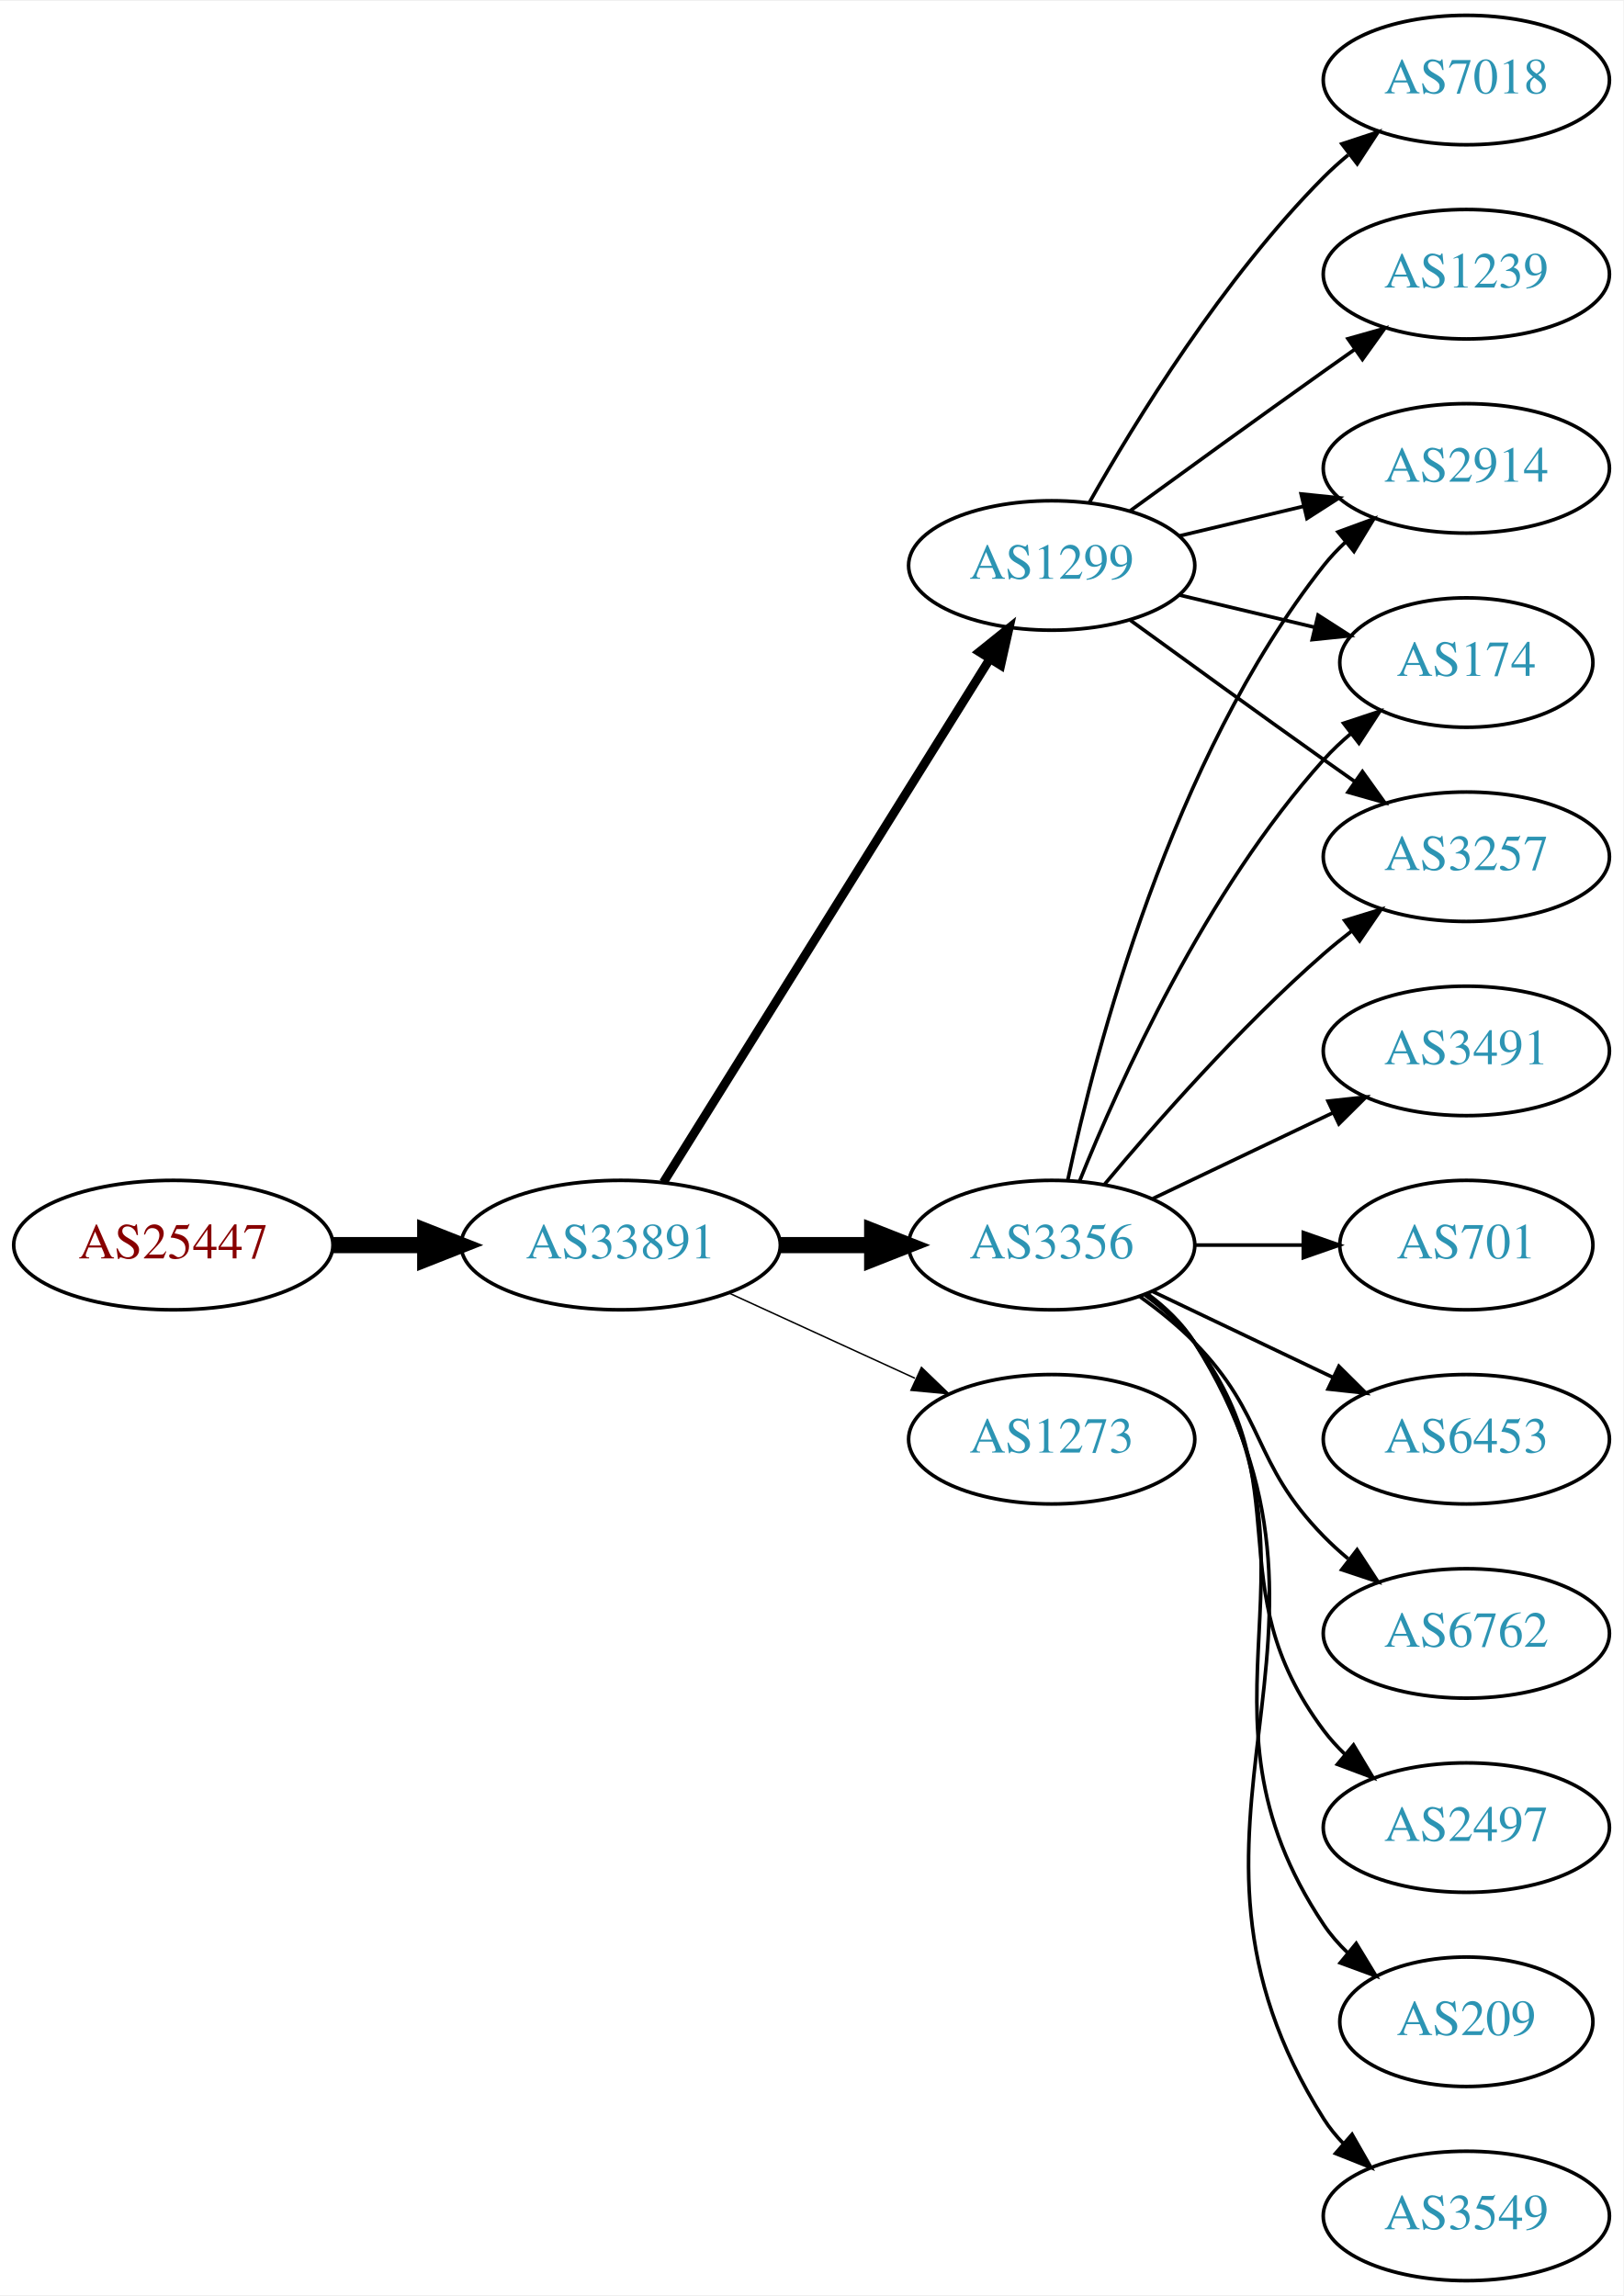
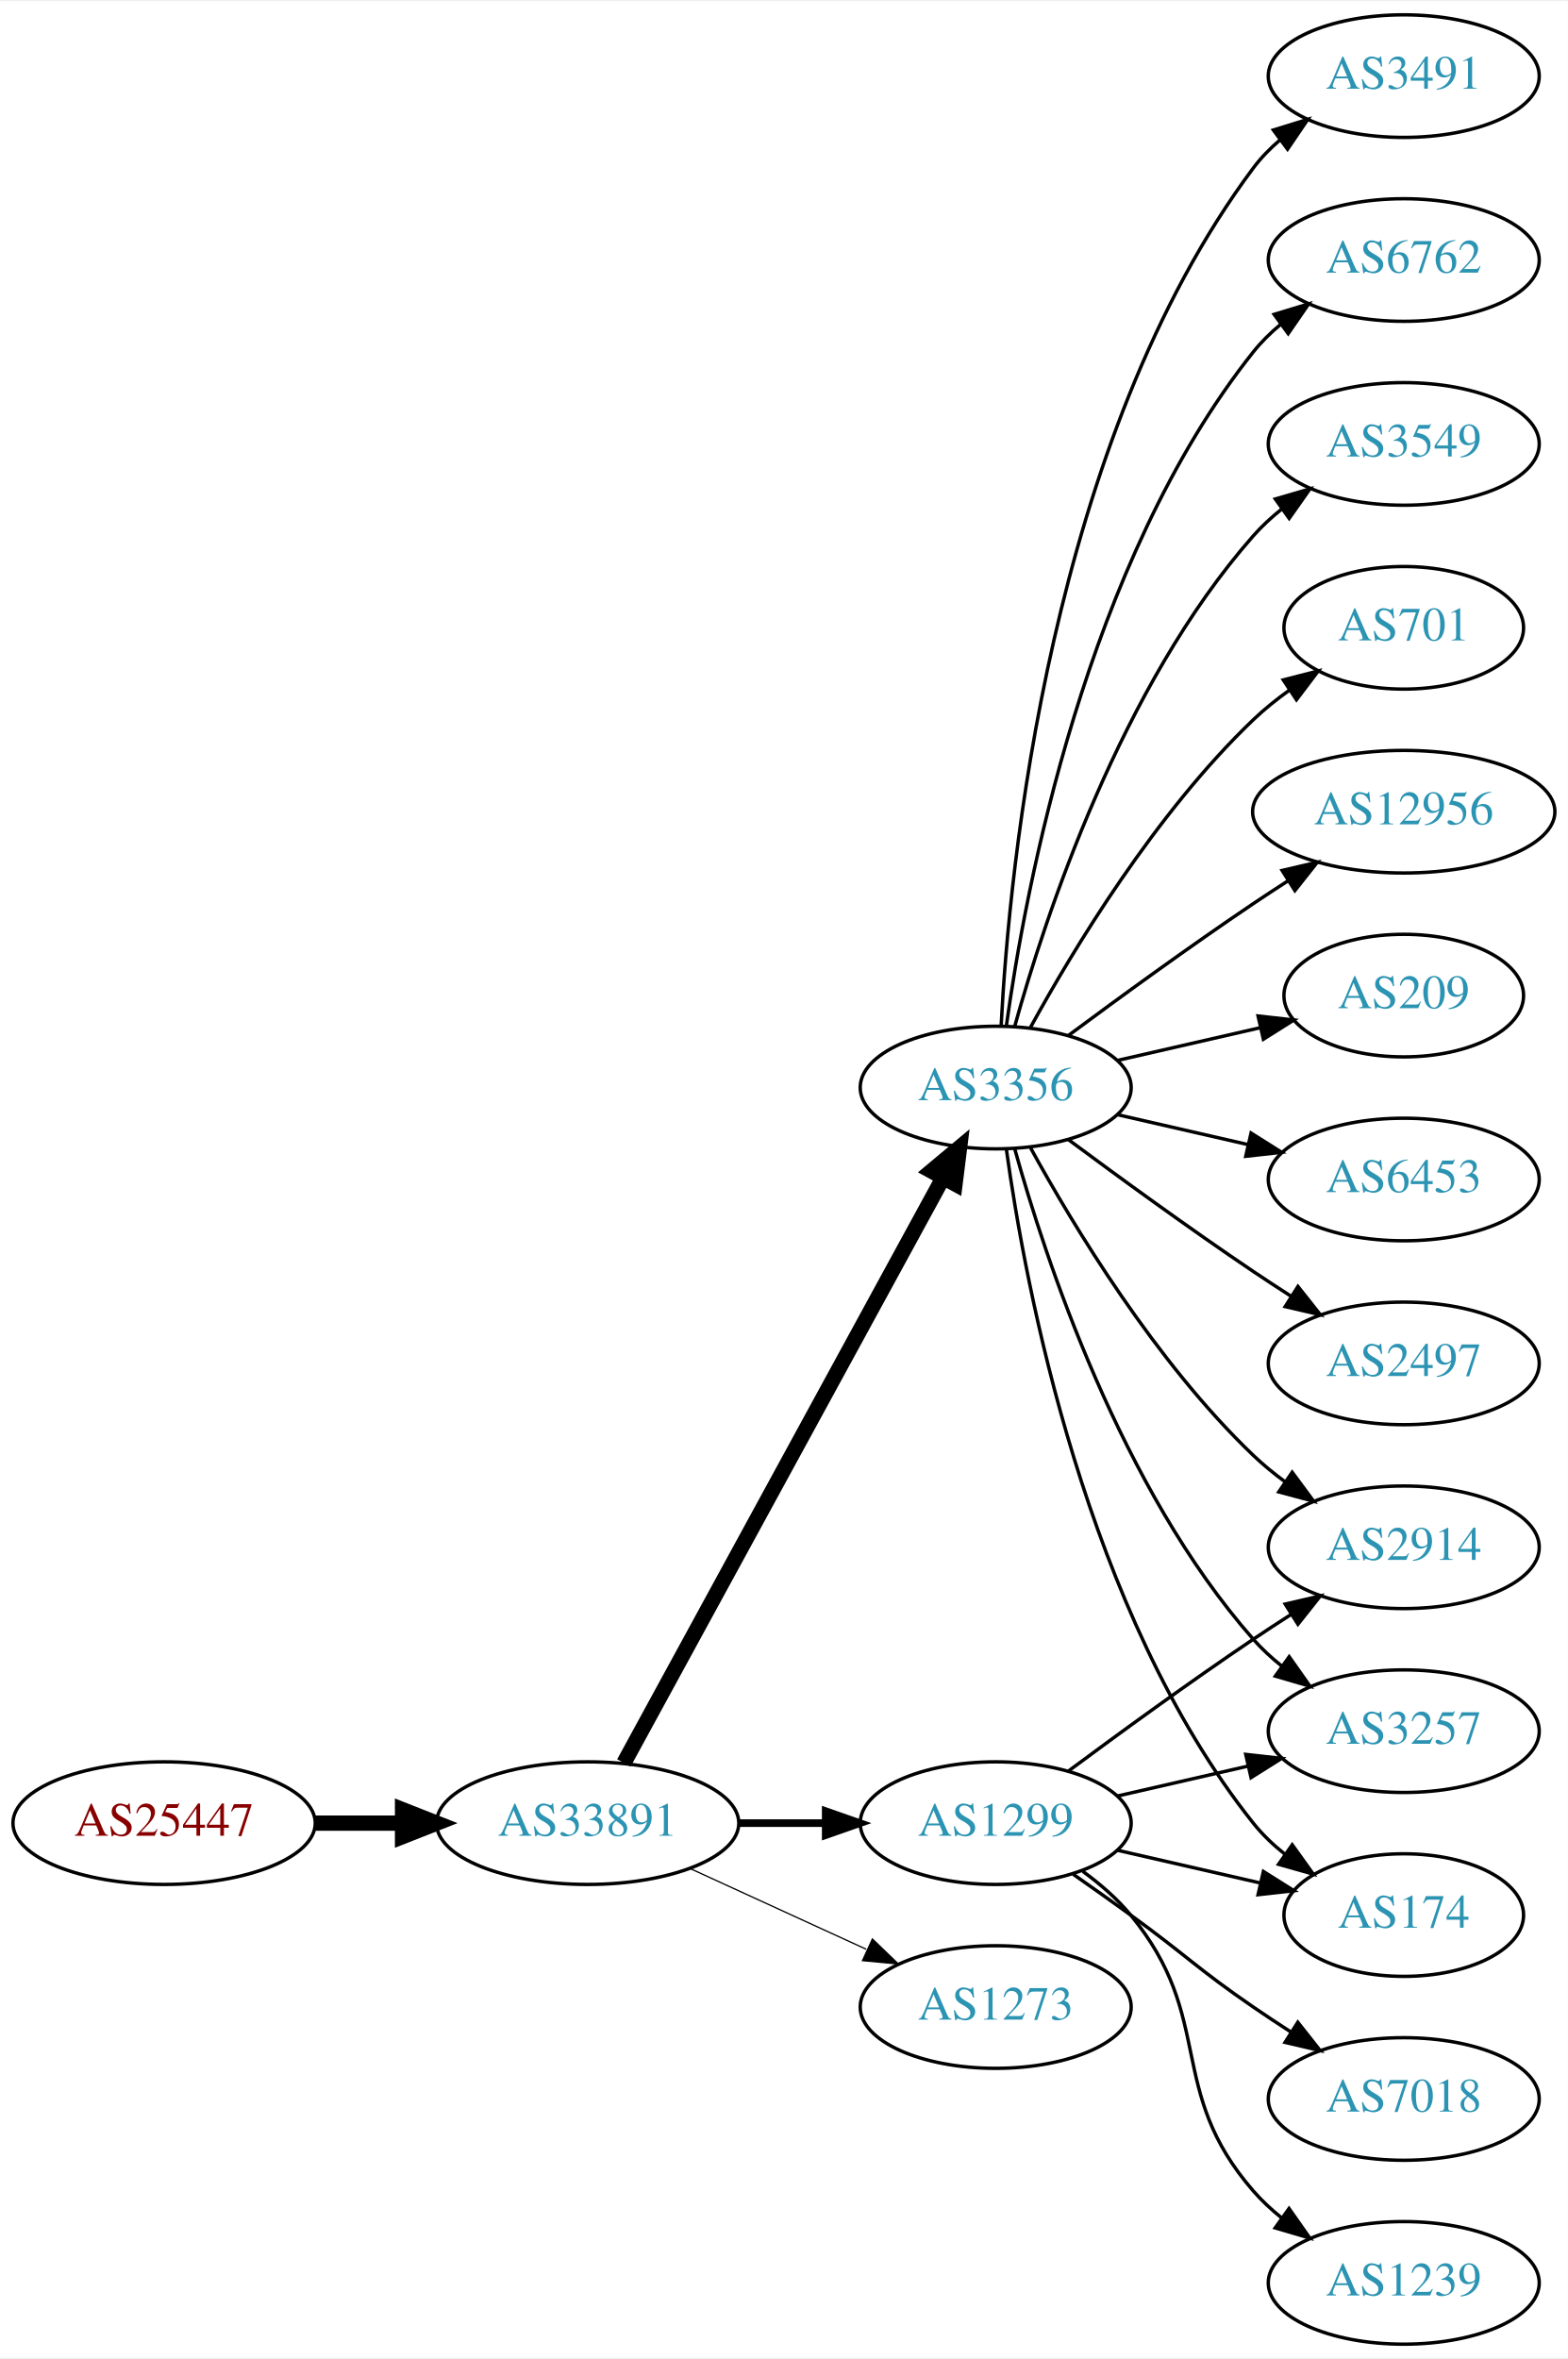
- <svg xmlns="http://www.w3.org/2000/svg" xmlns:xlink="http://www.w3.org/1999/xlink" width="451pt" height="638pt" viewBox="0.00 0.00 451.37 638.00">
-   <g id="graph0" class="graph" transform="scale(1 1) rotate(0) translate(4 634)">
-     <polygon fill="white" stroke="none" points="-4,4 -4,-634 447.37,-634 447.37,4 -4,4" />
+ <svg xmlns="http://www.w3.org/2000/svg" xmlns:xlink="http://www.w3.org/1999/xlink" width="460pt" height="692pt" viewBox="0.00 0.00 460.47 692.00">
+   <g id="graph0" class="graph" transform="scale(1 1) rotate(0) translate(4 688)">
+     <polygon fill="white" stroke="none" points="-4,4 -4,-688 456.469,-688 456.469,4 -4,4" />
    <g id="node1" class="node">
      <g id="a_node1">
        <a xlink:href="/asn/25447" xlink:title="AS25447 ~ Hackl-Str. 1, Object 2 [AT]">
-           <ellipse fill="#ffffff" stroke="black" cx="44.196" cy="-288" rx="44.393" ry="18" />
-           <text text-anchor="middle" x="44.196" y="-284.3" font-family="Times,serif" font-size="14.00" fill="#880000">AS25447</text>
+           <ellipse fill="#ffffff" stroke="black" cx="44.196" cy="-153" rx="44.393" ry="18" />
+           <text text-anchor="middle" x="44.196" y="-149.3" font-family="Times,serif" font-size="14.00" fill="#880000">AS25447</text>
        </a>
      </g>
    </g>
    <g id="node2" class="node">
      <g id="a_node2">
        <a xlink:href="/asn/33891" xlink:title="AS33891 ~ CORE-BACKBONE GMBH GLOBAL NETWORK [DE]">
-           <ellipse fill="#ffffff" stroke="black" cx="168.588" cy="-288" rx="44.393" ry="18" />
-           <text text-anchor="middle" x="168.588" y="-284.3" font-family="Times,serif" font-size="14.00" fill="#2c94b3">AS33891</text>
+           <ellipse fill="#ffffff" stroke="black" cx="168.588" cy="-153" rx="44.393" ry="18" />
+           <text text-anchor="middle" x="168.588" y="-149.3" font-family="Times,serif" font-size="14.00" fill="#2c94b3">AS33891</text>
        </a>
      </g>
    </g>
    <g id="edge1" class="edge">
-       <path fill="none" stroke="black" stroke-width="4.5" d="M88.692,-288C96.898,-288 105.569,-288 114.041,-288" />
-       <polygon fill="black" stroke="black" stroke-width="4.5" points="114.233,-291.938 124.233,-288 114.233,-284.063 114.233,-291.938" />
+       <path fill="none" stroke="black" stroke-width="4.5" d="M88.692,-153C96.898,-153 105.569,-153 114.041,-153" />
+       <polygon fill="black" stroke="black" stroke-width="4.5" points="114.233,-156.938 124.233,-153 114.233,-149.063 114.233,-156.938" />
    </g>
    <g id="node3" class="node">
      <g id="a_node3">
-         <a xlink:href="/asn/1299" xlink:title="AS1299 ~ Telia Carrier [EU]">
-           <ellipse fill="#ffffff" stroke="black" cx="288.431" cy="-477" rx="39.794" ry="18" />
-           <text text-anchor="middle" x="288.431" y="-473.3" font-family="Times,serif" font-size="14.00" fill="#2c94b3">AS1299</text>
+         <a xlink:href="/asn/3356" xlink:title="AS3356 ~ Level 3 Parent, LLC [US]">
+           <ellipse fill="#ffffff" stroke="black" cx="288.431" cy="-369" rx="39.794" ry="18" />
+           <text text-anchor="middle" x="288.431" y="-365.3" font-family="Times,serif" font-size="14.00" fill="#2c94b3">AS3356</text>
        </a>
      </g>
    </g>
    <g id="edge2" class="edge">
-       <path fill="none" stroke="black" stroke-width="2.455" d="M180.463,-305.442C201.247,-338.775 246.707,-411.686 271.136,-450.866" />
-       <polygon fill="black" stroke="black" stroke-width="2.455" points="268.321,-452.966 276.582,-459.6 274.261,-449.263 268.321,-452.966" />
+       <path fill="none" stroke="black" stroke-width="4.5" d="M179.232,-170.676C199.913,-208.584 248.626,-297.873 273.005,-342.559" />
+       <polygon fill="black" stroke="black" stroke-width="4.5" points="269.573,-344.49 277.819,-351.383 276.486,-340.718 269.573,-344.49" />
    </g>
    <g id="node4" class="node">
      <g id="a_node4">
-         <a xlink:href="/asn/3356" xlink:title="AS3356 ~ Level 3 Parent, LLC [US]">
-           <ellipse fill="#ffffff" stroke="black" cx="288.431" cy="-288" rx="39.794" ry="18" />
-           <text text-anchor="middle" x="288.431" y="-284.3" font-family="Times,serif" font-size="14.00" fill="#2c94b3">AS3356</text>
+         <a xlink:href="/asn/1299" xlink:title="AS1299 ~ Telia Carrier [EU]">
+           <ellipse fill="#ffffff" stroke="black" cx="288.431" cy="-153" rx="39.794" ry="18" />
+           <text text-anchor="middle" x="288.431" y="-149.3" font-family="Times,serif" font-size="14.00" fill="#2c94b3">AS1299</text>
        </a>
      </g>
    </g>
    <g id="edge3" class="edge">
-       <path fill="none" stroke="black" stroke-width="4.5" d="M212.799,-288C221.112,-288 229.875,-288 238.357,-288" />
-       <polygon fill="black" stroke="black" stroke-width="4.5" points="238.516,-291.938 248.516,-288 238.516,-284.063 238.516,-291.938" />
+       <path fill="none" stroke="black" stroke-width="2.25" d="M212.799,-153C221.112,-153 229.875,-153 238.357,-153" />
+       <polygon fill="black" stroke="black" stroke-width="2.25" points="238.516,-156.5 248.516,-153 238.516,-149.5 238.516,-156.5" />
    </g>
    <g id="node5" class="node">
      <g id="a_node5">
        <a xlink:href="/asn/1273" xlink:title="AS1273 ~ Vodafone Group PLC [EU]">
-           <ellipse fill="#ffffff" stroke="black" cx="288.431" cy="-234" rx="39.794" ry="18" />
-           <text text-anchor="middle" x="288.431" y="-230.3" font-family="Times,serif" font-size="14.00" fill="#2c94b3">AS1273</text>
+           <ellipse fill="#ffffff" stroke="black" cx="288.431" cy="-99" rx="39.794" ry="18" />
+           <text text-anchor="middle" x="288.431" y="-95.3" font-family="Times,serif" font-size="14.00" fill="#2c94b3">AS1273</text>
        </a>
      </g>
    </g>
    <g id="edge4" class="edge">
-       <path fill="none" stroke="black" stroke-width="0.409" d="M198.718,-274.652C214.329,-267.498 233.727,-258.609 250.399,-250.97" />
-       <polygon fill="black" stroke="black" stroke-width="0.409" points="252.218,-253.986 259.851,-246.638 249.302,-247.622 252.218,-253.986" />
+       <path fill="none" stroke="black" stroke-width="0.375" d="M198.718,-139.652C214.329,-132.498 233.727,-123.609 250.399,-115.97" />
+       <polygon fill="black" stroke="black" stroke-width="0.375" points="252.218,-118.986 259.851,-111.638 249.302,-112.622 252.218,-118.986" />
    </g>
    <g id="node6" class="node">
      <g id="a_node6">
-         <a xlink:href="/asn/7018" xlink:title="AS7018 ~ AT&amp;T Services, Inc. [US]">
-           <ellipse fill="#ffffff" stroke="black" cx="403.724" cy="-612" rx="39.794" ry="18" />
-           <text text-anchor="middle" x="403.724" y="-608.3" font-family="Times,serif" font-size="14.00" fill="#2c94b3">AS7018</text>
+         <a xlink:href="/asn/2497" xlink:title="AS2497 ~ Internet Initiative Japan Inc. [JP]">
+           <ellipse fill="#ffffff" stroke="black" cx="408.273" cy="-288" rx="39.794" ry="18" />
+           <text text-anchor="middle" x="408.273" y="-284.3" font-family="Times,serif" font-size="14.00" fill="#2c94b3">AS2497</text>
        </a>
      </g>
    </g>
    <g id="edge5" class="edge">
-       <path fill="none" stroke="black" d="M298.891,-494.49C311.672,-517.096 336.105,-556.886 364.077,-585 366.188,-587.121 368.484,-589.188 370.87,-591.171" />
-       <polygon fill="black" stroke="black" points="369.122,-594.242 379.185,-597.556 373.385,-588.69 369.122,-594.242" />
+       <path fill="none" stroke="black" d="M309.761,-353.723C324.623,-342.696 345.368,-327.593 364.077,-315 367.626,-312.611 371.377,-310.161 375.125,-307.758" />
+       <polygon fill="black" stroke="black" points="377.193,-310.591 383.774,-302.288 373.451,-304.675 377.193,-310.591" />
    </g>
    <g id="node7" class="node">
      <g id="a_node7">
-         <a xlink:href="/asn/1239" xlink:title="AS1239 ~ Sprint [US]">
-           <ellipse fill="#ffffff" stroke="black" cx="403.724" cy="-558" rx="39.794" ry="18" />
-           <text text-anchor="middle" x="403.724" y="-554.3" font-family="Times,serif" font-size="14.00" fill="#2c94b3">AS1239</text>
+         <a xlink:href="/asn/3491" xlink:title="AS3491 ~ PCCW Global, Inc. [US]">
+           <ellipse fill="#ffffff" stroke="black" cx="408.273" cy="-666" rx="39.794" ry="18" />
+           <text text-anchor="middle" x="408.273" y="-662.3" font-family="Times,serif" font-size="14.00" fill="#2c94b3">AS3491</text>
        </a>
      </g>
    </g>
    <g id="edge6" class="edge">
-       <path fill="none" stroke="black" d="M310.279,-492.222C325.213,-503.091 345.827,-518.025 364.077,-531 366.898,-533.005 369.841,-535.085 372.789,-537.159" />
-       <polygon fill="black" stroke="black" points="370.816,-540.05 381.013,-542.926 374.835,-534.319 370.816,-540.05" />
+       <path fill="none" stroke="black" d="M290.023,-387.023C292.399,-433.412 304.317,-558.893 364.077,-639 366.325,-642.013 369.017,-644.769 371.943,-647.272" />
+       <polygon fill="black" stroke="black" points="369.974,-650.169 380.095,-653.303 374.138,-644.542 369.974,-650.169" />
    </g>
    <g id="node8" class="node">
      <g id="a_node8">
-         <a xlink:href="/asn/2914" xlink:title="AS2914 ~ NTT America, Inc. [US]">
-           <ellipse fill="#ffffff" stroke="black" cx="403.724" cy="-504" rx="39.794" ry="18" />
-           <text text-anchor="middle" x="403.724" y="-500.3" font-family="Times,serif" font-size="14.00" fill="#2c94b3">AS2914</text>
+         <a xlink:href="/asn/6762" xlink:title="AS6762 ~ TELECOM ITALIA SPARKLE S.p.A. [IT]">
+           <ellipse fill="#ffffff" stroke="black" cx="408.273" cy="-612" rx="39.794" ry="18" />
+           <text text-anchor="middle" x="408.273" y="-608.3" font-family="Times,serif" font-size="14.00" fill="#2c94b3">AS6762</text>
        </a>
      </g>
    </g>
    <g id="edge7" class="edge">
-       <path fill="none" stroke="black" d="M324.038,-485.248C334.909,-487.838 347.064,-490.735 358.506,-493.462" />
-       <polygon fill="black" stroke="black" points="357.789,-496.889 368.328,-495.803 359.412,-490.08 357.789,-496.889" />
+       <path fill="none" stroke="black" d="M291.57,-387.17C297.07,-426.974 314.896,-523.233 364.077,-585 366.419,-587.94 369.173,-590.649 372.139,-593.121" />
+       <polygon fill="black" stroke="black" points="370.204,-596.042 380.345,-599.11 374.331,-590.388 370.204,-596.042" />
    </g>
    <g id="node9" class="node">
      <g id="a_node9">
-         <a xlink:href="/asn/174" xlink:title="AS174 ~ Cogent Communications [US]">
-           <ellipse fill="#ffffff" stroke="black" cx="403.724" cy="-450" rx="35.194" ry="18" />
-           <text text-anchor="middle" x="403.724" y="-446.3" font-family="Times,serif" font-size="14.00" fill="#2c94b3">AS174</text>
+         <a xlink:href="/asn/3549" xlink:title="AS3549 ~ Level 3 Parent, LLC [US]">
+           <ellipse fill="#ffffff" stroke="black" cx="408.273" cy="-558" rx="39.794" ry="18" />
+           <text text-anchor="middle" x="408.273" y="-554.3" font-family="Times,serif" font-size="14.00" fill="#2c94b3">AS3549</text>
        </a>
      </g>
    </g>
    <g id="edge8" class="edge">
-       <path fill="none" stroke="black" d="M324.038,-468.752C335.833,-465.942 349.137,-462.771 361.405,-459.847" />
-       <polygon fill="black" stroke="black" points="362.494,-463.186 371.41,-457.463 360.871,-456.376 362.494,-463.186" />
+       <path fill="none" stroke="black" d="M294.004,-386.946C302.909,-418.995 325.194,-486.842 364.077,-531 366.561,-533.821 369.411,-536.449 372.437,-538.871" />
+       <polygon fill="black" stroke="black" points="370.554,-541.828 380.726,-544.791 374.622,-536.131 370.554,-541.828" />
    </g>
    <g id="node10" class="node">
      <g id="a_node10">
-         <a xlink:href="/asn/3257" xlink:title="AS3257 ~ GTT [DE]">
-           <ellipse fill="#ffffff" stroke="black" cx="403.724" cy="-396" rx="39.794" ry="18" />
-           <text text-anchor="middle" x="403.724" y="-392.3" font-family="Times,serif" font-size="14.00" fill="#2c94b3">AS3257</text>
+         <a xlink:href="/asn/701" xlink:title="AS701 ~ UUNET [US]">
+           <ellipse fill="#ffffff" stroke="black" cx="408.273" cy="-504" rx="35.194" ry="18" />
+           <text text-anchor="middle" x="408.273" y="-500.3" font-family="Times,serif" font-size="14.00" fill="#2c94b3">AS701</text>
        </a>
      </g>
    </g>
    <g id="edge9" class="edge">
-       <path fill="none" stroke="black" d="M310.279,-461.778C325.213,-450.909 345.827,-435.975 364.077,-423 366.898,-420.995 369.841,-418.915 372.789,-416.841" />
-       <polygon fill="black" stroke="black" points="374.835,-419.681 381.013,-411.074 370.816,-413.95 374.835,-419.681" />
-     </g>
-     <g id="edge15" class="edge">
-       <path fill="none" stroke="black" d="M292.921,-306.16C300.552,-342.03 321.544,-423.155 364.077,-477 365.885,-479.288 367.937,-481.462 370.132,-483.51" />
-       <polygon fill="black" stroke="black" points="368.043,-486.323 377.992,-489.966 372.486,-480.914 368.043,-486.323" />
-     </g>
-     <g id="edge14" class="edge">
-       <path fill="none" stroke="black" d="M296.179,-305.787C307.23,-333.243 331.283,-386.578 364.077,-423 366.393,-425.572 368.998,-428.03 371.733,-430.343" />
-       <polygon fill="black" stroke="black" points="369.599,-433.117 379.656,-436.448 373.871,-427.572 369.599,-433.117" />
-     </g>
-     <g id="edge10" class="edge">
-       <path fill="none" stroke="black" d="M303.061,-304.817C317.343,-321.929 340.89,-348.745 364.077,-369 366.543,-371.154 369.182,-373.294 371.879,-375.372" />
-       <polygon fill="black" stroke="black" points="369.904,-378.264 380.033,-381.37 374.052,-372.625 369.904,-378.264" />
+       <path fill="none" stroke="black" d="M298.672,-386.713C311.218,-409.561 335.394,-449.611 364.077,-477 367.331,-480.107 370.998,-483.046 374.785,-485.76" />
+       <polygon fill="black" stroke="black" points="372.887,-488.701 383.153,-491.322 376.762,-482.872 372.887,-488.701" />
    </g>
    <g id="node11" class="node">
      <g id="a_node11">
-         <a xlink:href="/asn/701" xlink:title="AS701 ~ UUNET [US]">
-           <ellipse fill="#ffffff" stroke="black" cx="403.724" cy="-288" rx="35.194" ry="18" />
-           <text text-anchor="middle" x="403.724" y="-284.3" font-family="Times,serif" font-size="14.00" fill="#2c94b3">AS701</text>
-         </a>
-       </g>
-     </g>
-     <g id="edge11" class="edge">
-       <path fill="none" stroke="black" d="M328.103,-288C337.808,-288 348.299,-288 358.262,-288" />
-       <polygon fill="black" stroke="black" points="358.398,-291.5 368.398,-288 358.398,-284.5 358.398,-291.5" />
+         <a xlink:href="/asn/2914" xlink:title="AS2914 ~ NTT America, Inc. [US]">
+           <ellipse fill="#ffffff" stroke="black" cx="408.273" cy="-234" rx="39.794" ry="18" />
+           <text text-anchor="middle" x="408.273" y="-230.3" font-family="Times,serif" font-size="14.00" fill="#2c94b3">AS2914</text>
+         </a>
+       </g>
+     </g>
+     <g id="edge10" class="edge">
+       <path fill="none" stroke="black" d="M298.672,-351.287C311.218,-328.439 335.394,-288.389 364.077,-261 366.946,-258.261 370.134,-255.653 373.443,-253.215" />
+       <polygon fill="black" stroke="black" points="375.507,-256.044 381.803,-247.523 371.567,-250.258 375.507,-256.044" />
    </g>
    <g id="node12" class="node">
      <g id="a_node12">
-         <a xlink:href="/asn/6453" xlink:title="AS6453 ~ TATA COMMUNICATIONS (AMERICA) INC [US]">
-           <ellipse fill="#ffffff" stroke="black" cx="403.724" cy="-234" rx="39.794" ry="18" />
-           <text text-anchor="middle" x="403.724" y="-230.3" font-family="Times,serif" font-size="14.00" fill="#2c94b3">AS6453</text>
-         </a>
-       </g>
-     </g>
-     <g id="edge12" class="edge">
-       <path fill="none" stroke="black" d="M316.567,-275.066C331.561,-267.919 350.382,-258.948 366.605,-251.215" />
-       <polygon fill="black" stroke="black" points="368.288,-254.291 375.809,-246.829 365.276,-247.972 368.288,-254.291" />
+         <a xlink:href="/asn/12956" xlink:title="AS12956 ~ TELXIUS [ES]">
+           <ellipse fill="#ffffff" stroke="black" cx="408.273" cy="-450" rx="44.393" ry="18" />
+           <text text-anchor="middle" x="408.273" y="-446.3" font-family="Times,serif" font-size="14.00" fill="#2c94b3">AS12956</text>
+         </a>
+       </g>
+     </g>
+     <g id="edge11" class="edge">
+       <path fill="none" stroke="black" d="M309.761,-384.277C324.623,-395.304 345.368,-410.407 364.077,-423 367.367,-425.215 370.83,-427.482 374.304,-429.715" />
+       <polygon fill="black" stroke="black" points="372.552,-432.748 382.872,-435.148 376.301,-426.837 372.552,-432.748" />
    </g>
    <g id="node13" class="node">
      <g id="a_node13">
-         <a xlink:href="/asn/6762" xlink:title="AS6762 ~ TELECOM ITALIA SPARKLE S.p.A. [IT]">
-           <ellipse fill="#ffffff" stroke="black" cx="403.724" cy="-180" rx="39.794" ry="18" />
-           <text text-anchor="middle" x="403.724" y="-176.3" font-family="Times,serif" font-size="14.00" fill="#2c94b3">AS6762</text>
-         </a>
-       </g>
-     </g>
-     <g id="edge13" class="edge">
-       <path fill="none" stroke="black" d="M313.025,-273.611C318.281,-269.852 323.613,-265.563 328.077,-261 348.25,-240.383 343.905,-227.617 364.077,-207 366.17,-204.861 368.453,-202.782 370.83,-200.79" />
-       <polygon fill="black" stroke="black" points="373.349,-203.268 379.13,-194.389 369.074,-197.725 373.349,-203.268" />
+         <a xlink:href="/asn/3257" xlink:title="AS3257 ~ GTT [DE]">
+           <ellipse fill="#ffffff" stroke="black" cx="408.273" cy="-180" rx="39.794" ry="18" />
+           <text text-anchor="middle" x="408.273" y="-176.3" font-family="Times,serif" font-size="14.00" fill="#2c94b3">AS3257</text>
+         </a>
+       </g>
+     </g>
+     <g id="edge12" class="edge">
+       <path fill="none" stroke="black" d="M294.004,-351.054C302.909,-319.005 325.194,-251.158 364.077,-207 366.561,-204.179 369.411,-201.551 372.437,-199.129" />
+       <polygon fill="black" stroke="black" points="374.622,-201.869 380.726,-193.209 370.554,-196.172 374.622,-201.869" />
    </g>
    <g id="node14" class="node">
      <g id="a_node14">
-         <a xlink:href="/asn/2497" xlink:title="AS2497 ~ Internet Initiative Japan Inc. [JP]">
-           <ellipse fill="#ffffff" stroke="black" cx="403.724" cy="-126" rx="39.794" ry="18" />
-           <text text-anchor="middle" x="403.724" y="-122.3" font-family="Times,serif" font-size="14.00" fill="#2c94b3">AS2497</text>
-         </a>
-       </g>
-     </g>
-     <g id="edge16" class="edge">
-       <path fill="none" stroke="black" d="M314.362,-274.118C319.438,-270.389 324.356,-265.984 328.077,-261 358.349,-220.458 333.806,-193.542 364.077,-153 365.822,-150.664 367.829,-148.455 369.992,-146.383" />
-       <polygon fill="black" stroke="black" points="372.352,-148.973 377.793,-139.882 367.87,-143.595 372.352,-148.973" />
+         <a xlink:href="/asn/174" xlink:title="AS174 ~ Cogent Communications [US]">
+           <ellipse fill="#ffffff" stroke="black" cx="408.273" cy="-126" rx="35.194" ry="18" />
+           <text text-anchor="middle" x="408.273" y="-122.3" font-family="Times,serif" font-size="14.00" fill="#2c94b3">AS174</text>
+         </a>
+       </g>
+     </g>
+     <g id="edge13" class="edge">
+       <path fill="none" stroke="black" d="M291.57,-350.83C297.07,-311.026 314.896,-214.767 364.077,-153 366.742,-149.653 369.942,-146.607 373.38,-143.868" />
+       <polygon fill="black" stroke="black" points="375.518,-146.643 381.694,-138.035 371.498,-140.913 375.518,-146.643" />
    </g>
    <g id="node15" class="node">
      <g id="a_node15">
        <a xlink:href="/asn/209" xlink:title="AS209 ~ CenturyLink Communications, LLC [US]">
-           <ellipse fill="#ffffff" stroke="black" cx="403.724" cy="-72" rx="35.194" ry="18" />
-           <text text-anchor="middle" x="403.724" y="-68.3" font-family="Times,serif" font-size="14.00" fill="#2c94b3">AS209</text>
-         </a>
-       </g>
-     </g>
-     <g id="edge17" class="edge">
-       <path fill="none" stroke="black" d="M314.75,-274.393C319.806,-270.649 324.617,-266.169 328.077,-261 369.102,-199.706 323.053,-160.294 364.077,-99 365.944,-96.211 368.204,-93.623 370.683,-91.243" />
-       <polygon fill="black" stroke="black" points="373.101,-93.786 378.606,-84.734 368.658,-88.378 373.101,-93.786" />
+           <ellipse fill="#ffffff" stroke="black" cx="408.273" cy="-396" rx="35.194" ry="18" />
+           <text text-anchor="middle" x="408.273" y="-392.3" font-family="Times,serif" font-size="14.00" fill="#2c94b3">AS209</text>
+         </a>
+       </g>
+     </g>
+     <g id="edge14" class="edge">
+       <path fill="none" stroke="black" d="M324.15,-376.955C337.243,-379.955 352.265,-383.396 365.906,-386.522" />
+       <polygon fill="black" stroke="black" points="365.484,-390.016 376.013,-388.838 367.047,-383.193 365.484,-390.016" />
    </g>
    <g id="node16" class="node">
      <g id="a_node16">
-         <a xlink:href="/asn/3549" xlink:title="AS3549 ~ Level 3 Parent, LLC [US]">
-           <ellipse fill="#ffffff" stroke="black" cx="403.724" cy="-18" rx="39.794" ry="18" />
-           <text text-anchor="middle" x="403.724" y="-14.3" font-family="Times,serif" font-size="14.00" fill="#2c94b3">AS3549</text>
-         </a>
-       </g>
-     </g>
-     <g id="edge18" class="edge">
-       <path fill="none" stroke="black" d="M314.957,-274.528C320.002,-270.777 324.757,-266.26 328.077,-261 380.027,-178.7 312.127,-127.3 364.077,-45 365.634,-42.534 367.505,-40.232 369.574,-38.095" />
-       <polygon fill="black" stroke="black" points="371.944,-40.673 377.198,-31.473 367.353,-35.389 371.944,-40.673" />
+         <a xlink:href="/asn/6453" xlink:title="AS6453 ~ TATA COMMUNICATIONS (AMERICA) INC [US]">
+           <ellipse fill="#ffffff" stroke="black" cx="408.273" cy="-342" rx="39.794" ry="18" />
+           <text text-anchor="middle" x="408.273" y="-338.3" font-family="Times,serif" font-size="14.00" fill="#2c94b3">AS6453</text>
+         </a>
+       </g>
+     </g>
+     <g id="edge15" class="edge">
+       <path fill="none" stroke="black" d="M324.15,-361.045C336.15,-358.296 349.771,-355.175 362.463,-352.267" />
+       <polygon fill="black" stroke="black" points="363.429,-355.636 372.395,-349.991 361.866,-348.813 363.429,-355.636" />
+     </g>
+     <g id="edge19" class="edge">
+       <path fill="none" stroke="black" d="M309.761,-168.277C324.623,-179.304 345.368,-194.407 364.077,-207 367.626,-209.389 371.377,-211.839 375.125,-214.242" />
+       <polygon fill="black" stroke="black" points="373.451,-217.325 383.774,-219.712 377.193,-211.409 373.451,-217.325" />
+     </g>
+     <g id="edge20" class="edge">
+       <path fill="none" stroke="black" d="M324.15,-160.955C336.15,-163.704 349.771,-166.825 362.463,-169.733" />
+       <polygon fill="black" stroke="black" points="361.866,-173.187 372.395,-172.009 363.429,-166.364 361.866,-173.187" />
+     </g>
+     <g id="edge17" class="edge">
+       <path fill="none" stroke="black" d="M324.15,-145.045C337.243,-142.045 352.265,-138.604 365.906,-135.478" />
+       <polygon fill="black" stroke="black" points="367.047,-138.807 376.013,-133.162 365.484,-131.984 367.047,-138.807" />
    </g>
    <g id="node17" class="node">
      <g id="a_node17">
-         <a xlink:href="/asn/3491" xlink:title="AS3491 ~ PCCW Global, Inc. [US]">
-           <ellipse fill="#ffffff" stroke="black" cx="403.724" cy="-342" rx="39.794" ry="18" />
-           <text text-anchor="middle" x="403.724" y="-338.3" font-family="Times,serif" font-size="14.00" fill="#2c94b3">AS3491</text>
-         </a>
-       </g>
-     </g>
-     <g id="edge19" class="edge">
-       <path fill="none" stroke="black" d="M316.567,-300.934C331.561,-308.081 350.382,-317.052 366.605,-324.785" />
-       <polygon fill="black" stroke="black" points="365.276,-328.028 375.809,-329.171 368.288,-321.709 365.276,-328.028" />
+         <a xlink:href="/asn/1239" xlink:title="AS1239 ~ Sprint [US]">
+           <ellipse fill="#ffffff" stroke="black" cx="408.273" cy="-18" rx="39.794" ry="18" />
+           <text text-anchor="middle" x="408.273" y="-14.3" font-family="Times,serif" font-size="14.00" fill="#2c94b3">AS1239</text>
+         </a>
+       </g>
+     </g>
+     <g id="edge16" class="edge">
+       <path fill="none" stroke="black" d="M314.012,-138.844C319.106,-135.128 324.12,-130.799 328.077,-126 353.142,-95.606 338.243,-74.742 364.077,-45 366.542,-42.162 369.379,-39.523 372.397,-37.094" />
+       <polygon fill="black" stroke="black" points="374.583,-39.833 380.675,-31.164 370.507,-34.142 374.583,-39.833" />
+     </g>
+     <g id="node18" class="node">
+       <g id="a_node18">
+         <a xlink:href="/asn/7018" xlink:title="AS7018 ~ AT&amp;T Services, Inc. [US]">
+           <ellipse fill="#ffffff" stroke="black" cx="408.273" cy="-72" rx="39.794" ry="18" />
+           <text text-anchor="middle" x="408.273" y="-68.3" font-family="Times,serif" font-size="14.00" fill="#2c94b3">AS7018</text>
+         </a>
+       </g>
+     </g>
+     <g id="edge18" class="edge">
+       <path fill="none" stroke="black" d="M311.188,-137.991C316.722,-134.121 322.641,-129.936 328.077,-126 344.277,-114.271 347.583,-110.311 364.077,-99 367.606,-96.581 371.343,-94.111 375.084,-91.698" />
+       <polygon fill="black" stroke="black" points="377.156,-94.528 383.725,-86.216 373.406,-88.618 377.156,-94.528" />
    </g>
  </g>
</svg>
